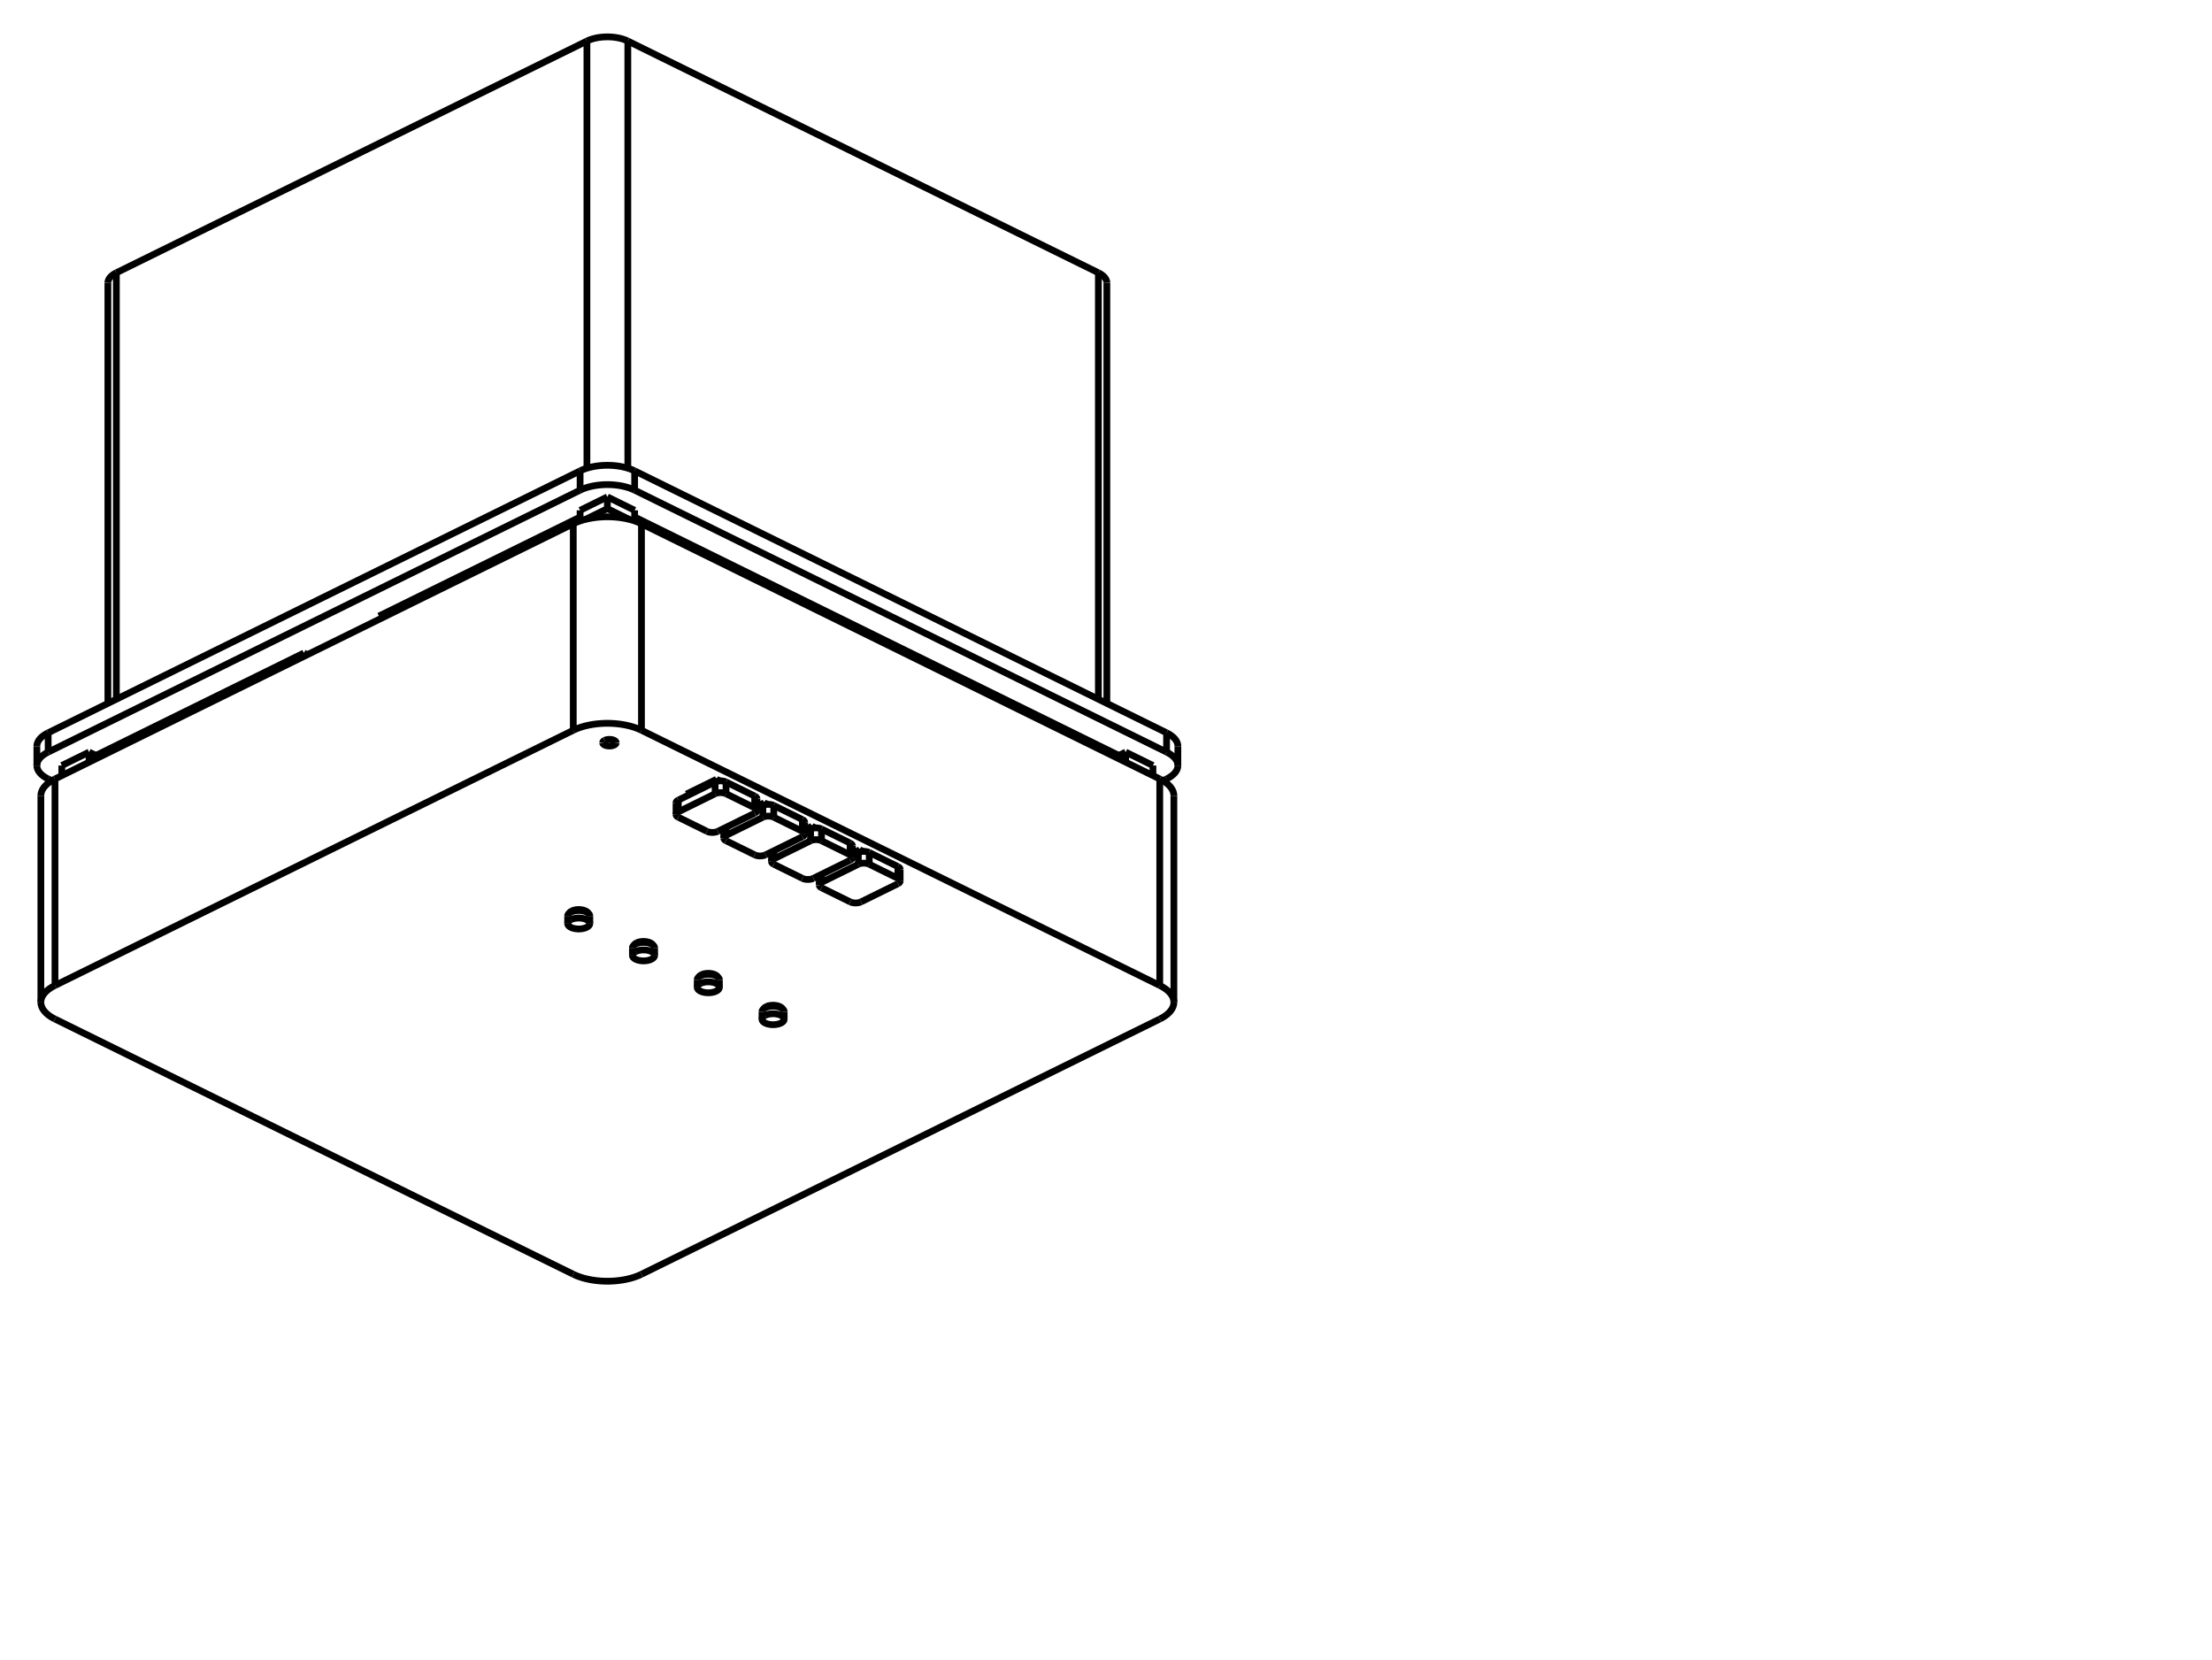
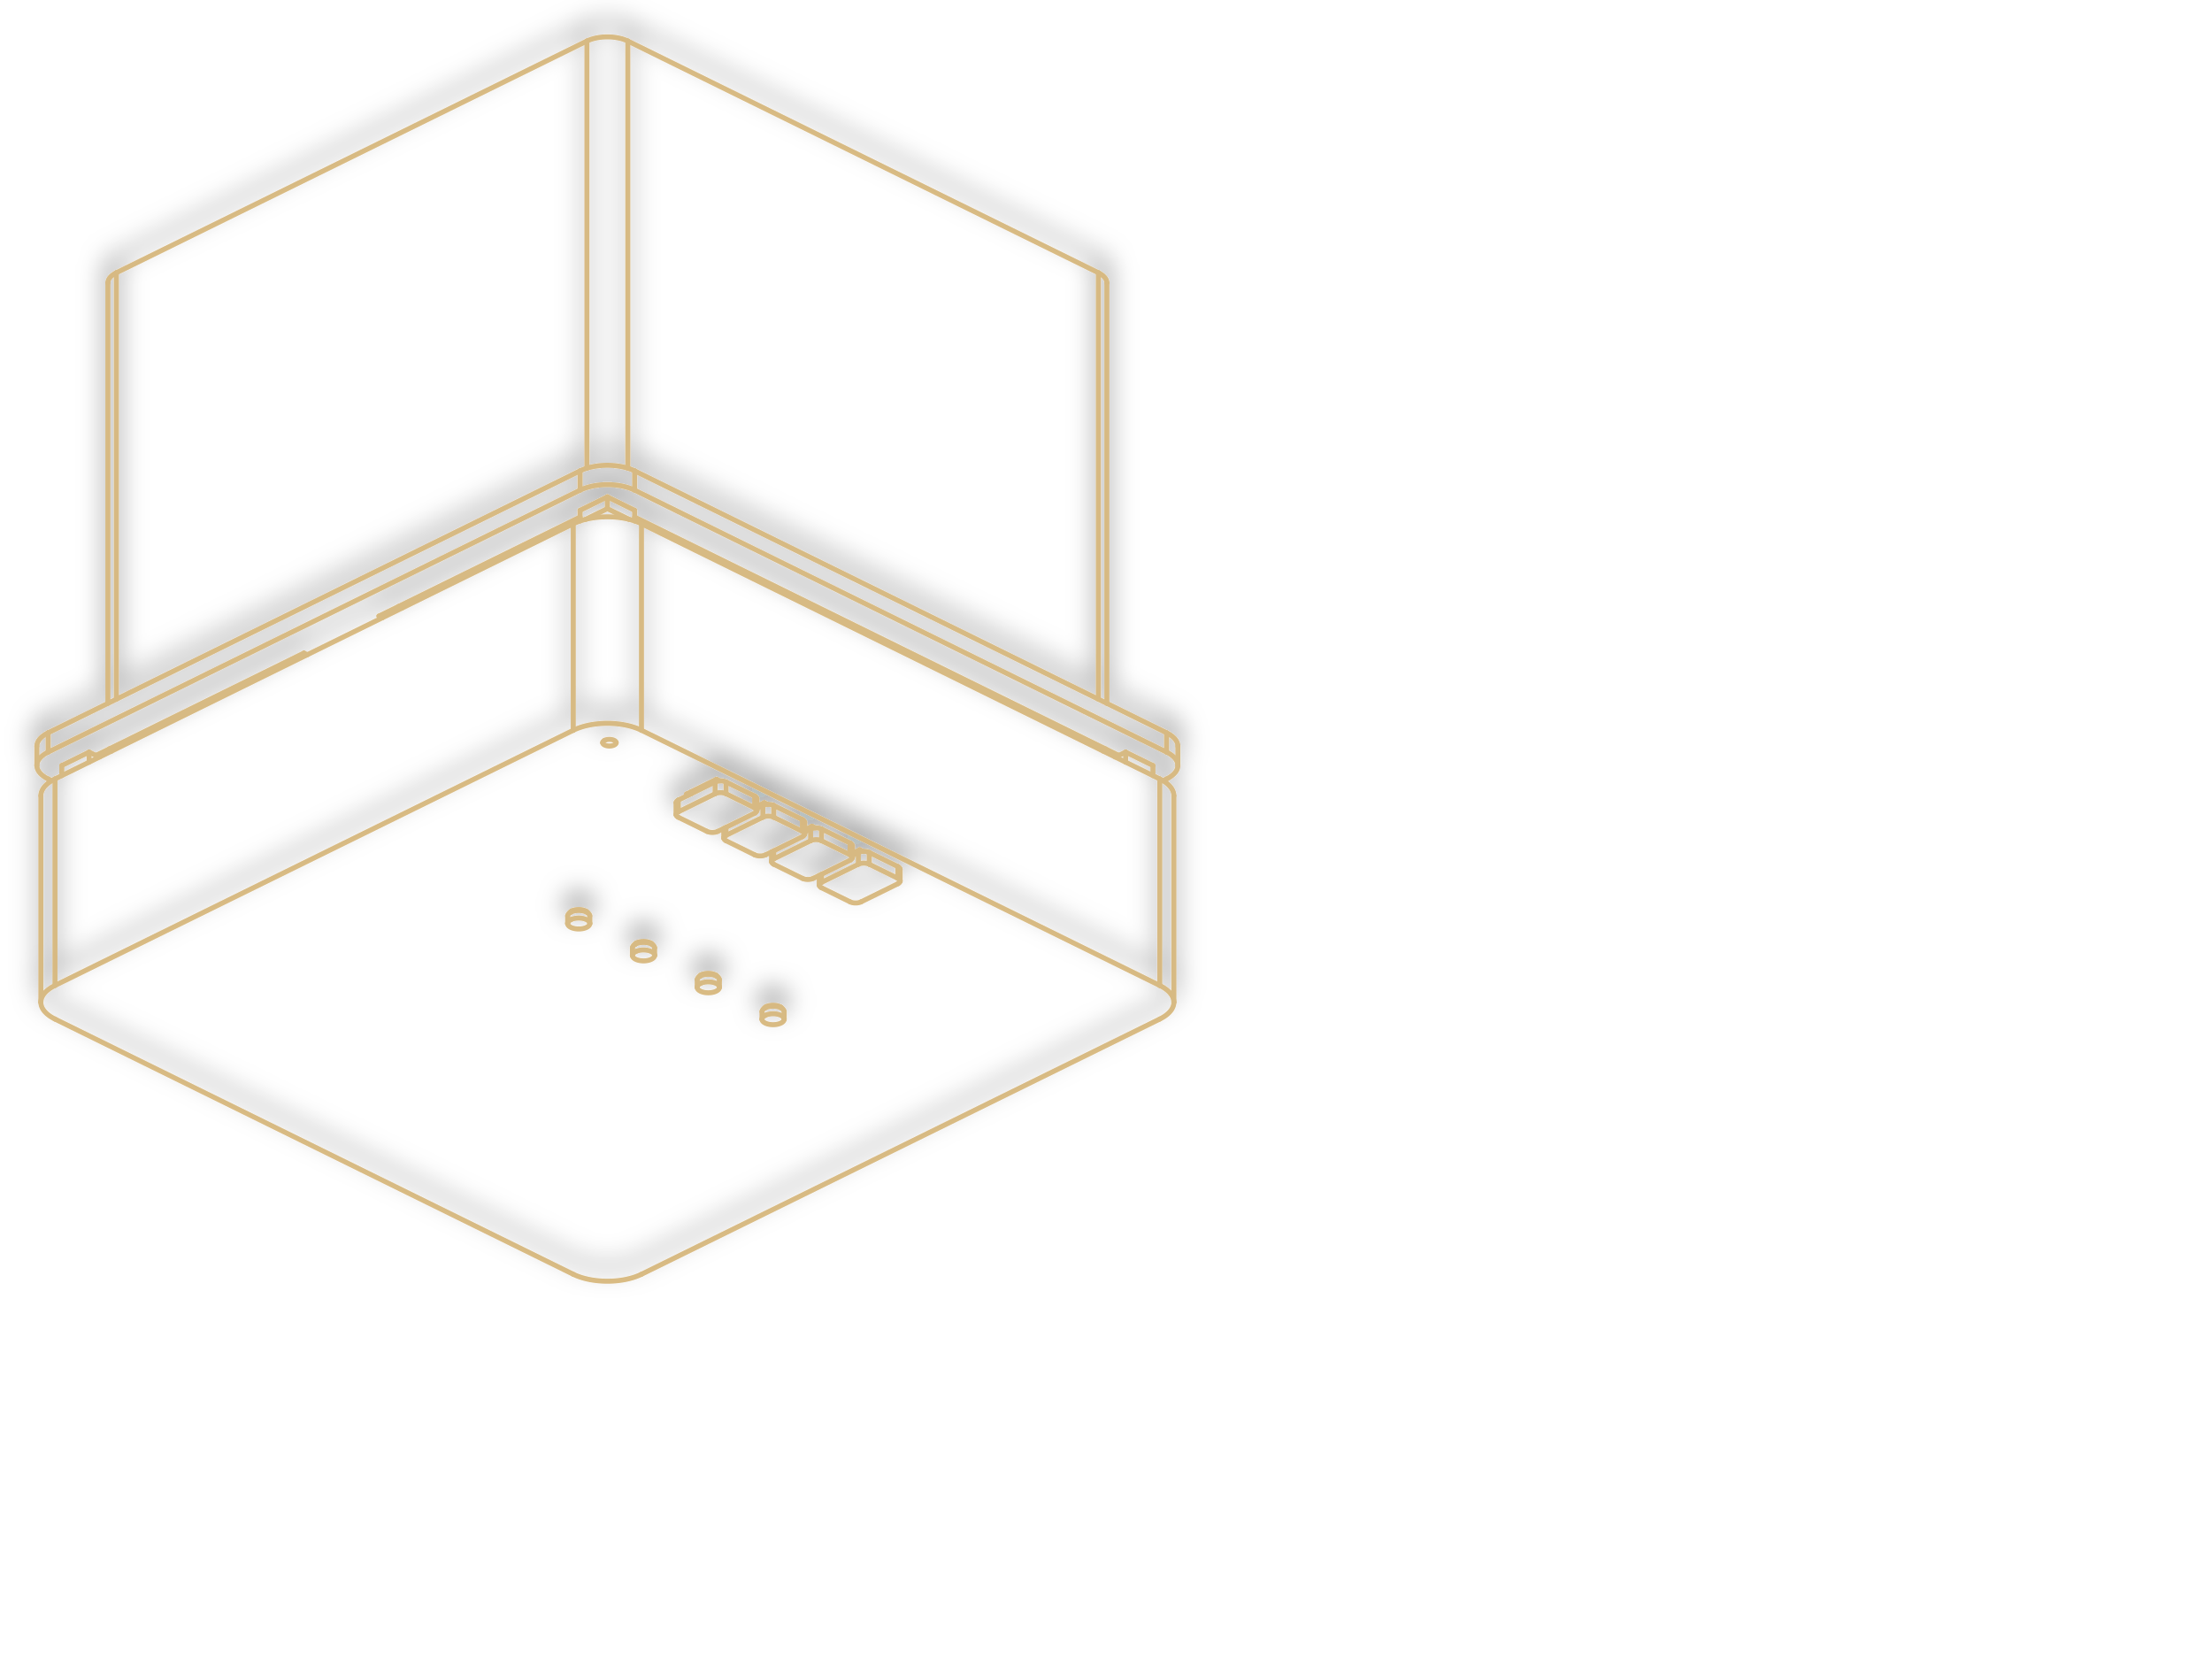
- <svg xmlns="http://www.w3.org/2000/svg" width="1200.0" height="900.0">
-   <g transform="scale(5.232002, -5.232002)   translate(62.97696,-81.28462)" stroke-width="0.7" fill="none">
-     <g stroke="rgb(160,160,160)" fill="none" stroke-dasharray="0.7,0.7">
+ <svg xmlns="http://www.w3.org/2000/svg" width="1200.0" height="900.0" viewBox="0 0 1200 900" role="img" aria-labelledby="cad-title cad-description">
+   <g transform="scale(5.232002, -5.232002)   translate(62.97696,-81.28462)" stroke-width="0.52" fill="none" stroke-linecap="round" stroke-linejoin="round" style="filter:drop-shadow(0 1.5px 1.3px rgba(3,9,8,.55))">
+     <g stroke="#6d7e75" fill="none" stroke-dasharray="0.7,0.7" opacity="0.62">

       </g>
-     <g stroke="rgb(0,0,0)" fill="none">
+     <g stroke="#d7b87e" fill="none" opacity="0.96">
      <path d="M57.276,-24.371 L3.536,-50.831 " />
      <path d="M57.276,-24.371 L57.445,-24.283 L57.605,-24.192 L57.682,-24.145 L57.756,-24.097 L57.828,-24.048 L57.897,-23.998 L57.964,-23.947 L58.029,-23.896 L58.091,-23.844 L58.15,-23.791 L58.206,-23.737 L58.26,-23.683 L58.311,-23.628 L58.36,-23.572 L58.405,-23.516 L58.448,-23.459 L58.488,-23.402 L58.525,-23.345 L58.559,-23.287 L58.59,-23.228 L58.619,-23.169 L58.644,-23.11 L58.667,-23.051 L58.686,-22.991 L58.703,-22.931 L58.716,-22.871 L58.727,-22.811 L58.734,-22.751 L58.739,-22.691 L58.74,-22.63 " />
      <path d="M58.74,-22.63 L58.739,-22.57 L58.734,-22.509 L58.727,-22.449 L58.716,-22.389 L58.703,-22.329 L58.686,-22.269 L58.667,-22.209 L58.644,-22.15 L58.619,-22.091 L58.59,-22.032 L58.559,-21.973 L58.525,-21.915 L58.488,-21.858 L58.448,-21.801 L58.405,-21.744 L58.36,-21.688 L58.311,-21.632 L58.26,-21.578 L58.206,-21.523 L58.15,-21.47 L58.091,-21.417 L58.029,-21.364 L57.964,-21.313 L57.897,-21.262 L57.828,-21.213 L57.756,-21.164 L57.682,-21.115 L57.605,-21.068 L57.445,-20.977 L57.276,-20.889 " />
      <path d="M3.536,-50.831 L3.358,-50.914 L3.172,-50.993 L2.978,-51.067 L2.778,-51.137 L2.571,-51.201 L2.357,-51.261 L2.138,-51.315 L1.913,-51.364 L1.684,-51.408 L1.451,-51.446 L1.215,-51.478 L0.975,-51.504 L0.734,-51.525 L0.49,-51.54 L0.245,-51.549 L1.7863836977867807e-15,-51.552 L-0.245,-51.549 L-0.49,-51.54 L-0.734,-51.525 L-0.975,-51.504 L-1.215,-51.478 L-1.451,-51.446 L-1.684,-51.408 L-1.913,-51.364 L-2.138,-51.315 L-2.357,-51.261 L-2.571,-51.201 L-2.778,-51.137 L-2.978,-51.067 L-3.172,-50.993 L-3.358,-50.914 L-3.536,-50.831 " />
      <path d="M57.276,-20.889 L3.536,5.57 " />
      <path d="M-3.536,-50.831 L-57.276,-24.371 " />
      <path d="M-3.536,5.57 L-3.358,5.654 L-3.172,5.733 L-2.978,5.807 L-2.778,5.877 L-2.571,5.941 L-2.357,6.001 L-2.138,6.055 L-1.913,6.104 L-1.684,6.148 L-1.451,6.186 L-1.215,6.218 L-0.975,6.244 L-0.734,6.265 L-0.49,6.28 L-0.245,6.289 L-2.5323492235868744e-15,6.292 L0.245,6.289 L0.49,6.28 L0.734,6.265 L0.975,6.244 L1.215,6.218 L1.451,6.186 L1.684,6.148 L1.913,6.104 L2.138,6.055 L2.357,6.001 L2.571,5.941 L2.778,5.877 L2.978,5.807 L3.172,5.733 L3.358,5.654 L3.536,5.57 " />
      <path d="M-57.276,-20.889 L-57.445,-20.977 L-57.605,-21.068 L-57.682,-21.115 L-57.756,-21.164 L-57.828,-21.213 L-57.897,-21.262 L-57.964,-21.313 L-58.029,-21.364 L-58.091,-21.417 L-58.15,-21.47 L-58.206,-21.523 L-58.26,-21.578 L-58.311,-21.632 L-58.36,-21.688 L-58.405,-21.744 L-58.448,-21.801 L-58.488,-21.858 L-58.525,-21.915 L-58.559,-21.973 L-58.59,-22.032 L-58.619,-22.091 L-58.644,-22.15 L-58.667,-22.209 L-58.686,-22.269 L-58.703,-22.329 L-58.716,-22.389 L-58.727,-22.449 L-58.734,-22.509 L-58.739,-22.57 L-58.74,-22.63 " />
      <path d="M-58.74,-22.63 L-58.739,-22.691 L-58.734,-22.751 L-58.727,-22.811 L-58.716,-22.871 L-58.703,-22.931 L-58.686,-22.991 L-58.667,-23.051 L-58.644,-23.11 L-58.619,-23.169 L-58.59,-23.228 L-58.559,-23.287 L-58.525,-23.345 L-58.488,-23.402 L-58.448,-23.459 L-58.405,-23.516 L-58.36,-23.572 L-58.311,-23.628 L-58.26,-23.683 L-58.206,-23.737 L-58.15,-23.791 L-58.091,-23.844 L-58.029,-23.896 L-57.964,-23.947 L-57.897,-23.998 L-57.828,-24.048 L-57.756,-24.097 L-57.682,-24.145 L-57.605,-24.192 L-57.445,-24.283 L-57.276,-24.371 " />
      <path d="M-3.536,5.57 L-57.276,-20.889 " />
      <path d="M26.163,-6.824 L26.499,-6.989 " />
      <path d="M26.163,-6.824 L25.407,-7.196 " />
      <path d="M21.213,-4.387 L21.549,-4.552 " />
      <path d="M21.213,-4.387 L20.458,-4.759 " />
      <path d="M16.263,-1.95 L16.6,-2.115 " />
      <path d="M16.263,-1.95 L15.508,-2.322 " />
      <path d="M11.314,0.487 L11.65,0.322 " />
      <path d="M11.314,0.487 L8.202,-1.044 " />
      <path d="M8.202,-1.044 L8.415,-1.149 " />
      <path d="M-0.283,4.526 L-0.245,4.543 L-0.205,4.559 L-0.162,4.573 L-0.118,4.586 L-0.024,4.607 L0.076,4.62 L0.178,4.627 L0.281,4.625 L0.382,4.617 L0.48,4.601 L0.527,4.59 L0.572,4.578 L0.615,4.564 L0.656,4.549 L0.695,4.532 L0.731,4.514 L0.764,4.494 L0.794,4.474 L0.821,4.452 L0.845,4.43 L0.865,4.406 L0.882,4.382 L0.895,4.358 L0.905,4.333 L0.91,4.308 L0.912,4.282 " />
      <path d="M0.912,4.282 L0.909,4.249 L0.899,4.215 L0.882,4.182 L0.859,4.15 L0.829,4.12 L0.794,4.091 L0.753,4.064 L0.707,4.039 L0.656,4.016 L0.601,3.996 L0.542,3.978 L0.48,3.964 L0.415,3.952 L0.349,3.944 L0.281,3.939 L0.212,3.938 L0.144,3.939 L0.076,3.944 L0.009,3.952 L-0.056,3.964 L-0.118,3.978 L-0.177,3.996 L-0.232,4.016 L-0.283,4.039 L-0.329,4.064 L-0.37,4.091 L-0.405,4.12 L-0.435,4.15 L-0.458,4.182 L-0.474,4.215 L-0.484,4.249 L-0.488,4.282 " />
      <path d="M-0.488,4.282 L-0.484,4.316 L-0.474,4.35 L-0.458,4.382 L-0.435,4.414 L-0.405,4.445 L-0.37,4.474 L-0.329,4.501 L-0.283,4.526 " />
      <path d="M16.476,-23.083 L16.523,-23.061 L16.573,-23.041 L16.625,-23.022 L16.68,-23.005 L16.737,-22.99 L16.796,-22.977 L16.857,-22.965 L16.919,-22.956 L16.982,-22.949 L17.046,-22.943 L17.11,-22.94 L17.175,-22.939 L17.239,-22.939 L17.304,-22.942 L17.368,-22.947 L17.431,-22.954 L17.493,-22.963 L17.554,-22.974 L17.614,-22.987 L17.671,-23.001 L17.727,-23.018 L17.78,-23.036 L17.83,-23.056 L17.878,-23.077 L17.923,-23.1 L17.965,-23.124 L18.004,-23.15 L18.039,-23.177 L18.071,-23.205 L18.099,-23.233 L18.123,-23.263 L18.143,-23.293 " />
      <path d="M16.222,-23.293 L16.242,-23.264 L16.265,-23.235 L16.292,-23.207 L16.322,-23.18 L16.356,-23.154 L16.393,-23.129 L16.433,-23.105 L16.476,-23.083 " />
      <path d="M9.758,-19.775 L9.805,-19.753 L9.855,-19.733 L9.908,-19.715 L9.963,-19.698 L10.02,-19.683 L10.079,-19.669 L10.139,-19.658 L10.201,-19.648 L10.264,-19.641 L10.328,-19.636 L10.392,-19.632 L10.457,-19.631 L10.522,-19.632 L10.586,-19.635 L10.65,-19.64 L10.714,-19.646 L10.776,-19.655 L10.837,-19.666 L10.896,-19.679 L10.954,-19.694 L11.009,-19.71 L11.062,-19.728 L11.113,-19.748 L11.161,-19.77 L11.206,-19.793 L11.248,-19.817 L11.287,-19.843 L11.322,-19.869 L11.353,-19.897 L11.381,-19.926 L11.405,-19.956 L11.425,-19.986 " />
      <path d="M9.505,-19.986 L9.524,-19.956 L9.548,-19.928 L9.574,-19.9 L9.605,-19.873 L9.638,-19.847 L9.675,-19.822 L9.715,-19.798 L9.758,-19.775 " />
      <path d="M3.041,-16.468 L3.088,-16.446 L3.138,-16.426 L3.19,-16.407 L3.245,-16.39 L3.302,-16.375 L3.361,-16.362 L3.422,-16.35 L3.484,-16.341 L3.547,-16.334 L3.611,-16.328 L3.675,-16.325 L3.74,-16.324 L3.804,-16.324 L3.869,-16.327 L3.933,-16.332 L3.996,-16.339 L4.058,-16.348 L4.119,-16.359 L4.179,-16.372 L4.236,-16.386 L4.292,-16.403 L4.345,-16.421 L4.395,-16.441 L4.443,-16.462 L4.488,-16.485 L4.53,-16.509 L4.569,-16.535 L4.604,-16.562 L4.636,-16.59 L4.664,-16.618 L4.688,-16.648 L4.708,-16.678 " />
      <path d="M2.787,-16.678 L2.807,-16.649 L2.83,-16.62 L2.857,-16.592 L2.887,-16.565 L2.921,-16.539 L2.958,-16.514 L2.998,-16.49 L3.041,-16.468 " />
      <path d="M-3.677,-13.16 L-3.63,-13.138 L-3.58,-13.118 L-3.527,-13.1 L-3.472,-13.083 L-3.415,-13.068 L-3.356,-13.054 L-3.296,-13.043 L-3.234,-13.034 L-3.171,-13.026 L-3.107,-13.021 L-3.043,-13.017 L-2.978,-13.016 L-2.913,-13.017 L-2.849,-13.02 L-2.785,-13.025 L-2.721,-13.032 L-2.659,-13.04 L-2.598,-13.051 L-2.539,-13.064 L-2.481,-13.079 L-2.426,-13.095 L-2.373,-13.113 L-2.322,-13.133 L-2.274,-13.155 L-2.229,-13.178 L-2.187,-13.202 L-2.148,-13.228 L-2.113,-13.254 L-2.082,-13.282 L-2.054,-13.311 L-2.03,-13.341 L-2.01,-13.371 " />
      <path d="M-3.93,-13.371 L-3.911,-13.342 L-3.888,-13.313 L-3.861,-13.285 L-3.831,-13.258 L-3.797,-13.232 L-3.76,-13.207 L-3.72,-13.183 L-3.677,-13.16 " />
      <path d="M58.74,-1.219 L58.739,-1.158 L58.734,-1.098 L58.727,-1.037 L58.716,-0.977 L58.703,-0.917 L58.686,-0.857 L58.667,-0.798 L58.644,-0.738 L58.619,-0.679 L58.59,-0.62 L58.559,-0.562 L58.525,-0.504 L58.488,-0.446 L58.448,-0.389 L58.405,-0.333 L58.36,-0.276 L58.311,-0.221 L58.26,-0.166 L58.206,-0.112 L58.15,-0.058 L58.091,-0.005 L58.029,0.047 L57.964,0.099 L57.897,0.149 L57.828,0.199 L57.756,0.248 L57.682,0.296 L57.605,0.343 L57.445,0.435 L57.276,0.522 " />
      <path d="M57.276,0.522 L57.276,-20.889 " />
      <path d="M57.276,0.522 L3.536,26.982 " />
      <path d="M-3.536,26.982 L-3.358,27.065 L-3.172,27.144 L-2.978,27.219 L-2.778,27.288 L-2.571,27.353 L-2.357,27.412 L-2.138,27.467 L-1.913,27.516 L-1.684,27.559 L-1.451,27.597 L-1.215,27.629 L-0.975,27.656 L-0.734,27.676 L-0.49,27.691 L-0.245,27.7 L-2.469126217718223e-15,27.703 L0.245,27.7 L0.49,27.691 L0.734,27.676 L0.975,27.656 L1.215,27.629 L1.451,27.597 L1.684,27.559 L1.913,27.516 L2.138,27.467 L2.357,27.412 L2.571,27.353 L2.778,27.288 L2.978,27.219 L3.172,27.144 L3.358,27.065 L3.536,26.982 " />
      <path d="M-57.276,0.522 L-57.445,0.435 L-57.605,0.343 L-57.682,0.296 L-57.756,0.248 L-57.828,0.199 L-57.897,0.149 L-57.964,0.099 L-58.029,0.047 L-58.091,-0.005 L-58.15,-0.058 L-58.206,-0.112 L-58.26,-0.166 L-58.311,-0.221 L-58.36,-0.276 L-58.405,-0.333 L-58.448,-0.389 L-58.488,-0.446 L-58.525,-0.504 L-58.559,-0.562 L-58.59,-0.62 L-58.619,-0.679 L-58.644,-0.738 L-58.667,-0.798 L-58.686,-0.857 L-58.703,-0.917 L-58.716,-0.977 L-58.727,-1.037 L-58.734,-1.098 L-58.739,-1.158 L-58.74,-1.219 " />
      <path d="M-3.536,26.982 L-57.276,0.522 " />
      <path d="M3.536,26.982 L3.536,5.57 " />
      <path d="M-3.536,26.982 L-3.536,5.57 " />
      <path d="M-57.276,-20.889 L-57.276,0.522 " />
      <path d="M57.983,0.522 L57.611,0.339 " />
      <path d="M57.983,0.522 L58.118,0.592 L58.246,0.665 L58.367,0.742 L58.48,0.821 L58.585,0.902 L58.682,0.986 L58.77,1.073 L58.85,1.161 L58.886,1.206 L58.921,1.251 L58.952,1.297 L58.982,1.343 L59.009,1.39 L59.034,1.436 L59.057,1.483 L59.077,1.531 L59.095,1.578 L59.111,1.626 L59.124,1.674 L59.135,1.722 L59.143,1.77 L59.15,1.818 L59.153,1.867 L59.154,1.915 " />
      <path d="M59.154,1.915 L59.153,1.963 L59.15,2.011 L59.143,2.06 L59.135,2.108 L59.124,2.156 L59.111,2.204 L59.095,2.252 L59.077,2.299 L59.057,2.346 L59.034,2.393 L59.009,2.44 L58.982,2.487 L58.952,2.533 L58.921,2.578 L58.886,2.624 L58.85,2.669 L58.77,2.757 L58.682,2.843 L58.585,2.927 L58.48,3.009 L58.367,3.088 L58.246,3.164 L58.118,3.237 L57.983,3.307 " />
      <path d="M57.983,3.307 L2.828,30.464 " />
      <path d="M-57.611,0.339 L-57.983,0.522 " />
      <path d="M-2.828,30.464 L-2.686,30.53 L-2.538,30.593 L-2.383,30.653 L-2.222,30.709 L-2.056,30.76 L-1.886,30.808 L-1.71,30.851 L-1.531,30.891 L-1.348,30.925 L-1.161,30.956 L-0.972,30.981 L-0.78,31.003 L-0.587,31.019 L-0.392,31.031 L-0.196,31.038 L-1.6820713853044596e-16,31.04 L0.196,31.038 L0.392,31.031 L0.587,31.019 L0.78,31.003 L0.972,30.981 L1.161,30.956 L1.348,30.925 L1.531,30.891 L1.71,30.851 L1.886,30.808 L2.056,30.76 L2.222,30.709 L2.383,30.653 L2.538,30.593 L2.686,30.53 L2.828,30.464 " />
      <path d="M-57.983,3.307 L-58.118,3.237 L-58.246,3.164 L-58.367,3.088 L-58.48,3.009 L-58.585,2.927 L-58.682,2.843 L-58.77,2.757 L-58.85,2.669 L-58.886,2.624 L-58.921,2.578 L-58.952,2.533 L-58.982,2.487 L-59.009,2.44 L-59.034,2.393 L-59.057,2.346 L-59.077,2.299 L-59.095,2.252 L-59.111,2.204 L-59.124,2.156 L-59.135,2.108 L-59.143,2.06 L-59.15,2.011 L-59.153,1.963 L-59.154,1.915 " />
      <path d="M-59.154,1.915 L-59.153,1.867 L-59.15,1.818 L-59.143,1.77 L-59.135,1.722 L-59.124,1.674 L-59.111,1.626 L-59.095,1.578 L-59.077,1.531 L-59.057,1.483 L-59.034,1.436 L-59.009,1.39 L-58.982,1.343 L-58.952,1.297 L-58.921,1.251 L-58.886,1.206 L-58.85,1.161 L-58.77,1.073 L-58.682,0.986 L-58.585,0.902 L-58.48,0.821 L-58.367,0.742 L-58.246,0.665 L-58.118,0.592 L-57.983,0.522 " />
      <path d="M-2.828,30.464 L-57.983,3.307 " />
      <path d="M-31.466,13.578 L-53.033,2.959 " />
      <path d="M-53.74,3.307 L-53.033,2.959 " />
      <path d="M-53.74,3.307 L-56.569,1.915 " />
      <path d="M53.74,3.307 L56.569,1.915 " />
      <path d="M53.74,3.307 L53.033,2.959 " />
      <path d="M2.828,27.678 L53.033,2.959 " />
      <path d="M6.33137644142731e-17,29.767 L2.828,28.375 " />
      <path d="M4.810549695148658e-16,29.767 L-2.828,28.375 " />
      <path d="M-2.828,27.678 L-23.688,17.408 " />
      <path d="M-23.335,17.234 L-23.688,17.408 " />
      <path d="M-31.113,13.404 L-31.466,13.578 " />
      <path d="M59.154,3.917 L59.153,3.965 L59.15,4.013 L59.143,4.062 L59.135,4.11 L59.124,4.158 L59.111,4.206 L59.095,4.253 L59.077,4.301 L59.057,4.348 L59.034,4.395 L59.009,4.442 L58.982,4.488 L58.952,4.535 L58.921,4.58 L58.886,4.626 L58.85,4.67 L58.77,4.759 L58.682,4.845 L58.585,4.929 L58.48,5.011 L58.367,5.09 L58.246,5.166 L58.118,5.239 L57.983,5.309 " />
      <path d="M57.983,5.309 L2.828,32.465 " />
      <path d="M-57.983,5.309 L-58.118,5.239 L-58.246,5.166 L-58.367,5.09 L-58.48,5.011 L-58.585,4.929 L-58.682,4.845 L-58.77,4.759 L-58.85,4.67 L-58.886,4.626 L-58.921,4.58 L-58.952,4.535 L-58.982,4.488 L-59.009,4.442 L-59.034,4.395 L-59.057,4.348 L-59.077,4.301 L-59.095,4.253 L-59.111,4.206 L-59.124,4.158 L-59.135,4.11 L-59.143,4.062 L-59.15,4.013 L-59.153,3.965 L-59.154,3.917 " />
      <path d="M-2.828,32.465 L-2.686,32.532 L-2.538,32.595 L-2.383,32.655 L-2.222,32.71 L-2.056,32.762 L-1.886,32.81 L-1.71,32.853 L-1.531,32.892 L-1.348,32.927 L-1.161,32.958 L-0.972,32.983 L-0.78,33.004 L-0.587,33.021 L-0.392,33.033 L-0.196,33.04 L-1.6229604448581594e-16,33.042 L0.196,33.04 L0.392,33.033 L0.587,33.021 L0.78,33.004 L0.972,32.983 L1.161,32.958 L1.348,32.927 L1.531,32.892 L1.71,32.853 L1.886,32.81 L2.056,32.762 L2.222,32.71 L2.383,32.655 L2.538,32.595 L2.686,32.532 L2.828,32.465 " />
      <path d="M-57.983,5.309 L-2.828,32.465 " />
      <path d="M-21.302,18.235 L-21.655,18.409 " />
      <path d="M-2.828,32.465 L-2.828,30.464 " />
      <path d="M-57.983,5.309 L-57.983,3.307 " />
      <path d="M-52.635,2.807 L-52.989,2.981 " />
      <path d="M-53.74,3.307 L-53.74,2.263 " />
      <path d="M-56.569,1.915 L-56.569,0.87 " />
      <path d="M56.569,1.915 L56.569,0.87 " />
      <path d="M53.74,3.307 L53.74,2.263 " />
      <path d="M52.989,2.981 L52.635,2.807 " />
      <path d="M2.828,28.375 L2.828,27.271 " />
      <path d="M-8.825243297443922e-16,29.767 L-8.861223869889496e-16,28.549 " />
      <path d="M2.255,27.439 L-9.376327972106708e-16,28.549 " />
      <path d="M-8.861223869889496e-16,28.549 L-2.255,27.439 " />
      <path d="M-2.828,28.375 L-2.828,27.271 " />
      <path d="M51.438,3.396 L51.499,3.456 L51.554,3.516 L51.604,3.578 L51.648,3.641 " />
      <path d="M-51.648,3.641 L-51.604,3.578 L-51.554,3.516 L-51.499,3.456 L-51.438,3.396 " />
      <path d="M51.79,51.962 L51.787,52.035 L51.776,52.107 L51.758,52.179 L51.733,52.25 L51.7,52.321 L51.661,52.391 L51.615,52.46 L51.562,52.527 L51.502,52.594 L51.436,52.658 L51.364,52.722 L51.285,52.783 L51.2,52.842 L51.109,52.899 L51.013,52.954 L50.912,53.007 " />
      <path d="M50.912,53.007 L2.121,77.029 " />
      <path d="M-2.121,77.029 L-2.015,77.079 L-1.903,77.127 L-1.787,77.171 L-1.667,77.213 L-1.542,77.252 L-1.414,77.288 L-1.283,77.32 L-1.148,77.35 L-1.011,77.376 L-0.871,77.398 L-0.729,77.418 L-0.585,77.434 L-0.44,77.446 L-0.294,77.455 L-0.147,77.46 L-4.488092657588429e-16,77.462 L0.147,77.46 L0.294,77.455 L0.44,77.446 L0.585,77.434 L0.729,77.418 L0.871,77.398 L1.011,77.376 L1.148,77.35 L1.283,77.32 L1.414,77.288 L1.542,77.252 L1.667,77.213 L1.787,77.171 L1.903,77.127 L2.015,77.079 L2.121,77.029 " />
      <path d="M-50.912,53.007 L-51.013,52.954 L-51.109,52.899 L-51.2,52.842 L-51.285,52.783 L-51.364,52.722 L-51.436,52.658 L-51.502,52.594 L-51.562,52.527 L-51.615,52.46 L-51.661,52.391 L-51.7,52.321 L-51.733,52.25 L-51.758,52.179 L-51.776,52.107 L-51.787,52.035 L-51.79,51.962 " />
      <path d="M-2.121,77.029 L-50.912,53.007 " />
      <path d="M26.163,-6.824 L26.163,-7.047 " />
      <path d="M30.357,-8.843 L30.353,-8.805 L30.342,-8.766 L30.323,-8.729 L30.296,-8.692 L30.263,-8.657 L30.222,-8.624 L30.175,-8.593 L30.123,-8.565 " />
      <path d="M30.123,-8.565 L27.153,-7.102 " />
      <path d="M26.022,-7.102 L26.08,-7.076 L26.143,-7.053 L26.21,-7.034 L26.281,-7.017 L26.355,-7.004 L26.431,-6.995 L26.509,-6.989 L26.587,-6.987 L26.666,-6.989 L26.743,-6.995 L26.819,-7.004 L26.893,-7.017 L26.964,-7.034 L27.032,-7.053 L27.095,-7.076 L27.153,-7.102 " />
      <path d="M26.022,-7.102 L25.407,-7.405 " />
      <path d="M30.123,-10.34 L26.304,-12.22 " />
      <path d="M30.123,-10.34 L30.175,-10.312 L30.222,-10.281 L30.263,-10.247 L30.296,-10.212 L30.323,-10.176 L30.342,-10.139 L30.353,-10.1 L30.357,-10.062 " />
      <path d="M30.357,-10.062 L30.353,-10.023 L30.342,-9.985 L30.323,-9.947 L30.296,-9.911 L30.263,-9.876 L30.222,-9.843 L30.175,-9.812 L30.123,-9.783 " />
      <path d="M26.304,-12.22 L26.246,-12.246 L26.183,-12.269 L26.116,-12.289 L26.045,-12.306 L25.971,-12.319 L25.895,-12.328 L25.817,-12.334 L25.739,-12.336 L25.66,-12.334 L25.583,-12.328 L25.506,-12.319 L25.433,-12.306 L25.362,-12.289 L25.294,-12.269 L25.231,-12.246 L25.173,-12.22 " />
      <path d="M30.123,-9.783 L27.153,-8.321 " />
      <path d="M25.173,-12.22 L22.203,-10.758 " />
      <path d="M26.022,-8.321 L26.08,-8.295 L26.143,-8.272 L26.21,-8.252 L26.281,-8.236 L26.355,-8.223 L26.431,-8.213 L26.509,-8.207 L26.587,-8.206 L26.666,-8.207 L26.743,-8.213 L26.819,-8.223 L26.893,-8.236 L26.964,-8.252 L27.032,-8.272 L27.095,-8.295 L27.153,-8.321 " />
      <path d="M22.203,-10.201 L22.15,-10.23 L22.104,-10.261 L22.063,-10.294 L22.03,-10.329 L22.003,-10.365 L21.984,-10.403 L21.973,-10.441 L21.969,-10.479 " />
      <path d="M21.969,-10.479 L21.973,-10.518 L21.984,-10.556 L22.003,-10.594 L22.03,-10.63 L22.063,-10.665 L22.104,-10.698 L22.15,-10.729 L22.203,-10.758 " />
      <path d="M26.022,-8.321 L22.203,-10.201 " />
      <path d="M21.213,-4.387 L21.213,-4.61 " />
      <path d="M25.407,-6.406 L25.403,-6.367 L25.392,-6.329 L25.373,-6.292 L25.346,-6.255 L25.313,-6.22 L25.272,-6.187 L25.226,-6.156 L25.173,-6.128 " />
      <path d="M25.173,-6.128 L22.203,-4.665 " />
      <path d="M21.072,-4.665 L21.13,-4.639 L21.193,-4.616 L21.26,-4.596 L21.331,-4.58 L21.405,-4.567 L21.481,-4.557 L21.559,-4.552 L21.637,-4.55 L21.716,-4.552 L21.794,-4.557 L21.87,-4.567 L21.944,-4.58 L22.015,-4.596 L22.082,-4.616 L22.145,-4.639 L22.203,-4.665 " />
      <path d="M21.072,-4.665 L20.458,-4.968 " />
      <path d="M25.173,-7.903 L21.355,-9.783 " />
      <path d="M25.173,-7.903 L25.226,-7.874 L25.272,-7.843 L25.313,-7.81 L25.346,-7.775 L25.373,-7.739 L25.392,-7.701 L25.403,-7.663 L25.407,-7.625 " />
      <path d="M25.407,-7.625 L25.403,-7.586 L25.392,-7.548 L25.373,-7.51 L25.346,-7.474 L25.313,-7.439 L25.272,-7.406 L25.226,-7.375 L25.173,-7.346 " />
      <path d="M21.355,-9.783 L21.296,-9.809 L21.233,-9.832 L21.166,-9.852 L21.095,-9.869 L21.021,-9.882 L20.945,-9.891 L20.867,-9.897 L20.789,-9.899 L20.711,-9.897 L20.633,-9.891 L20.557,-9.882 L20.483,-9.869 L20.412,-9.852 L20.344,-9.832 L20.281,-9.809 L20.223,-9.783 " />
      <path d="M25.173,-7.346 L22.203,-5.884 " />
      <path d="M20.223,-9.783 L17.253,-8.321 " />
      <path d="M21.072,-5.884 L21.13,-5.858 L21.193,-5.835 L21.26,-5.815 L21.331,-5.798 L21.405,-5.785 L21.481,-5.776 L21.559,-5.77 L21.637,-5.768 L21.716,-5.77 L21.794,-5.776 L21.87,-5.785 L21.944,-5.798 L22.015,-5.815 L22.082,-5.835 L22.145,-5.858 L22.203,-5.884 " />
      <path d="M17.253,-7.764 L17.201,-7.793 L17.154,-7.824 L17.114,-7.857 L17.08,-7.892 L17.054,-7.928 L17.034,-7.966 L17.023,-8.004 L17.019,-8.042 " />
      <path d="M17.019,-8.042 L17.023,-8.081 L17.034,-8.119 L17.054,-8.157 L17.08,-8.193 L17.114,-8.228 L17.154,-8.261 L17.201,-8.292 L17.253,-8.321 " />
      <path d="M21.072,-5.884 L17.253,-7.764 " />
      <path d="M16.263,-1.95 L16.263,-2.173 " />
      <path d="M20.458,-3.969 L20.454,-3.93 L20.442,-3.892 L20.423,-3.855 L20.397,-3.818 L20.363,-3.783 L20.323,-3.75 L20.276,-3.719 L20.223,-3.69 " />
      <path d="M20.223,-3.69 L17.253,-2.228 " />
      <path d="M16.122,-2.228 L16.18,-2.202 L16.243,-2.179 L16.311,-2.159 L16.382,-2.143 L16.455,-2.13 L16.532,-2.12 L16.609,-2.115 L16.688,-2.113 L16.766,-2.115 L16.844,-2.12 L16.92,-2.13 L16.994,-2.143 L17.065,-2.159 L17.132,-2.179 L17.195,-2.202 L17.253,-2.228 " />
      <path d="M16.122,-2.228 L15.508,-2.531 " />
      <path d="M20.223,-5.466 L16.405,-7.346 " />
      <path d="M20.223,-5.466 L20.276,-5.437 L20.323,-5.406 L20.363,-5.373 L20.397,-5.338 L20.423,-5.302 L20.442,-5.264 L20.454,-5.226 L20.458,-5.188 " />
      <path d="M20.458,-5.188 L20.454,-5.149 L20.442,-5.111 L20.423,-5.073 L20.397,-5.037 L20.363,-5.002 L20.323,-4.969 L20.276,-4.938 L20.223,-4.909 " />
      <path d="M16.405,-7.346 L16.347,-7.372 L16.284,-7.395 L16.216,-7.415 L16.145,-7.431 L16.071,-7.444 L15.995,-7.454 L15.918,-7.46 L15.839,-7.461 L15.761,-7.46 L15.683,-7.454 L15.607,-7.444 L15.533,-7.431 L15.462,-7.415 L15.395,-7.395 L15.332,-7.372 L15.274,-7.346 " />
      <path d="M20.223,-4.909 L17.253,-3.447 " />
      <path d="M15.274,-7.346 L12.304,-5.884 " />
      <path d="M16.122,-3.447 L16.18,-3.421 L16.243,-3.398 L16.311,-3.378 L16.382,-3.361 L16.455,-3.348 L16.532,-3.339 L16.609,-3.333 L16.688,-3.331 L16.766,-3.333 L16.844,-3.339 L16.92,-3.348 L16.994,-3.361 L17.065,-3.378 L17.132,-3.398 L17.195,-3.421 L17.253,-3.447 " />
      <path d="M12.304,-5.327 L12.251,-5.355 L12.204,-5.386 L12.164,-5.42 L12.13,-5.455 L12.104,-5.491 L12.085,-5.528 L12.073,-5.567 L12.069,-5.605 " />
      <path d="M12.069,-5.605 L12.073,-5.644 L12.085,-5.682 L12.104,-5.72 L12.13,-5.756 L12.164,-5.791 L12.204,-5.824 L12.251,-5.855 L12.304,-5.884 " />
      <path d="M16.122,-3.447 L12.304,-5.327 " />
      <path d="M11.314,0.487 L11.314,0.264 " />
      <path d="M15.508,-1.532 L15.504,-1.493 L15.492,-1.455 L15.473,-1.418 L15.447,-1.381 L15.413,-1.346 L15.373,-1.313 L15.326,-1.282 L15.274,-1.253 " />
      <path d="M15.274,-1.253 L12.304,0.209 " />
      <path d="M11.172,0.209 L11.23,0.235 L11.294,0.258 L11.361,0.278 L11.432,0.294 L11.506,0.307 L11.582,0.317 L11.66,0.322 L11.738,0.324 L11.816,0.322 L11.894,0.317 L11.97,0.307 L12.044,0.294 L12.115,0.278 L12.182,0.258 L12.245,0.235 L12.304,0.209 " />
      <path d="M7.354,-1.671 L7.301,-1.7 L7.254,-1.731 L7.214,-1.764 L7.18,-1.799 L7.154,-1.835 L7.135,-1.873 L7.123,-1.911 L7.12,-1.95 " />
      <path d="M11.172,0.209 L7.354,-1.671 " />
      <path d="M8.697,-0.801 L8.697,-1.01 " />
      <path d="M15.274,-3.029 L11.455,-4.909 " />
      <path d="M15.274,-3.029 L15.326,-3 L15.373,-2.969 L15.413,-2.936 L15.447,-2.901 L15.473,-2.865 L15.492,-2.827 L15.504,-2.789 L15.508,-2.75 " />
      <path d="M15.508,-2.75 L15.504,-2.712 L15.492,-2.674 L15.473,-2.636 L15.447,-2.6 L15.413,-2.565 L15.373,-2.532 L15.326,-2.501 L15.274,-2.472 " />
      <path d="M11.455,-4.909 L11.397,-4.935 L11.334,-4.958 L11.267,-4.978 L11.196,-4.994 L11.122,-5.007 L11.046,-5.017 L10.968,-5.022 L10.889,-5.024 L10.811,-5.022 L10.733,-5.017 L10.657,-5.007 L10.583,-4.994 L10.512,-4.978 L10.445,-4.958 L10.382,-4.935 L10.324,-4.909 " />
      <path d="M15.274,-2.472 L12.304,-1.01 " />
      <path d="M10.324,-4.909 L7.354,-3.447 " />
      <path d="M11.172,-1.01 L11.23,-0.984 L11.294,-0.961 L11.361,-0.941 L11.432,-0.924 L11.506,-0.911 L11.582,-0.902 L11.66,-0.896 L11.738,-0.894 L11.816,-0.896 L11.894,-0.902 L11.97,-0.911 L12.044,-0.924 L12.115,-0.941 L12.182,-0.961 L12.245,-0.984 L12.304,-1.01 " />
      <path d="M7.354,-2.89 L7.301,-2.918 L7.254,-2.949 L7.214,-2.983 L7.18,-3.017 L7.154,-3.054 L7.135,-3.091 L7.123,-3.13 L7.12,-3.168 " />
      <path d="M7.12,-3.168 L7.123,-3.207 L7.135,-3.245 L7.154,-3.283 L7.18,-3.319 L7.214,-3.354 L7.254,-3.387 L7.301,-3.418 L7.354,-3.447 " />
      <path d="M11.172,-1.01 L7.354,-2.89 " />
      <path d="M16.37,-23.205 L16.294,-23.246 L16.227,-23.29 L16.196,-23.314 L16.168,-23.338 L16.143,-23.363 L16.12,-23.388 L16.1,-23.414 L16.082,-23.441 L16.067,-23.467 L16.055,-23.494 L16.045,-23.522 L16.038,-23.549 L16.034,-23.577 L16.033,-23.605 " />
      <path d="M18.333,-23.605 L18.33,-23.563 L18.32,-23.522 L18.305,-23.481 L18.283,-23.441 L18.256,-23.401 L18.222,-23.363 L18.183,-23.326 L18.139,-23.29 L18.089,-23.257 L18.035,-23.225 L17.976,-23.195 L17.912,-23.167 L17.845,-23.142 L17.774,-23.119 L17.7,-23.099 L17.623,-23.082 L17.543,-23.067 L17.462,-23.056 L17.379,-23.047 L17.295,-23.041 L17.211,-23.039 L17.126,-23.039 L17.042,-23.043 L16.958,-23.05 L16.876,-23.059 L16.795,-23.072 L16.717,-23.087 L16.641,-23.106 L16.567,-23.127 L16.498,-23.15 L16.432,-23.176 L16.37,-23.205 " />
      <path d="M16.37,-23.988 L16.294,-24.029 L16.227,-24.074 L16.196,-24.097 L16.168,-24.121 L16.143,-24.146 L16.12,-24.172 L16.1,-24.198 L16.082,-24.224 L16.067,-24.251 L16.055,-24.278 L16.045,-24.305 L16.038,-24.333 L16.034,-24.36 L16.033,-24.388 " />
      <path d="M16.033,-24.388 L16.034,-24.416 L16.038,-24.444 L16.045,-24.471 L16.055,-24.499 L16.067,-24.526 L16.082,-24.553 L16.1,-24.579 L16.12,-24.605 L16.143,-24.63 L16.168,-24.655 L16.196,-24.679 L16.227,-24.703 L16.294,-24.747 L16.37,-24.789 L16.453,-24.826 L16.544,-24.859 L16.641,-24.888 L16.743,-24.911 L16.849,-24.93 L16.958,-24.944 L17.07,-24.952 L17.183,-24.955 L17.295,-24.952 L17.407,-24.944 L17.517,-24.93 L17.623,-24.911 L17.725,-24.888 L17.822,-24.859 L17.912,-24.826 L17.996,-24.789 L18.072,-24.747 L18.139,-24.703 L18.169,-24.679 L18.197,-24.655 L18.222,-24.63 L18.245,-24.605 L18.265,-24.579 L18.283,-24.553 L18.298,-24.526 L18.311,-24.499 L18.32,-24.471 L18.327,-24.444 L18.331,-24.416 L18.333,-24.388 " />
      <path d="M18.333,-24.388 L18.33,-24.347 L18.32,-24.305 L18.305,-24.264 L18.283,-24.224 L18.256,-24.184 L18.222,-24.146 L18.183,-24.109 L18.139,-24.074 L18.089,-24.04 L18.035,-24.008 L17.976,-23.978 L17.912,-23.951 L17.845,-23.925 L17.774,-23.903 L17.7,-23.883 L17.623,-23.865 L17.543,-23.851 L17.462,-23.839 L17.379,-23.83 L17.295,-23.825 L17.211,-23.822 L17.126,-23.823 L17.042,-23.826 L16.958,-23.833 L16.876,-23.843 L16.795,-23.855 L16.717,-23.871 L16.641,-23.889 L16.567,-23.91 L16.498,-23.933 L16.432,-23.96 L16.37,-23.988 " />
      <path d="M9.652,-19.897 L9.576,-19.938 L9.509,-19.983 L9.479,-20.006 L9.451,-20.031 L9.426,-20.055 L9.403,-20.081 L9.382,-20.107 L9.365,-20.133 L9.35,-20.16 L9.337,-20.187 L9.328,-20.214 L9.321,-20.242 L9.317,-20.27 L9.315,-20.297 " />
      <path d="M11.615,-20.297 L11.612,-20.256 L11.603,-20.214 L11.587,-20.173 L11.566,-20.133 L11.538,-20.094 L11.505,-20.055 L11.466,-20.018 L11.421,-19.983 L11.372,-19.949 L11.317,-19.917 L11.258,-19.887 L11.195,-19.86 L11.127,-19.835 L11.056,-19.812 L10.982,-19.792 L10.905,-19.774 L10.826,-19.76 L10.745,-19.748 L10.662,-19.74 L10.578,-19.734 L10.493,-19.731 L10.409,-19.732 L10.324,-19.735 L10.241,-19.742 L10.158,-19.752 L10.078,-19.764 L9.999,-19.78 L9.923,-19.798 L9.85,-19.819 L9.78,-19.843 L9.714,-19.869 L9.652,-19.897 " />
      <path d="M9.652,-20.68 L9.576,-20.722 L9.509,-20.766 L9.479,-20.79 L9.451,-20.814 L9.426,-20.839 L9.403,-20.864 L9.382,-20.89 L9.365,-20.916 L9.35,-20.943 L9.337,-20.97 L9.328,-20.998 L9.321,-21.025 L9.317,-21.053 L9.315,-21.081 " />
      <path d="M9.315,-21.081 L9.317,-21.109 L9.321,-21.136 L9.328,-21.164 L9.337,-21.191 L9.35,-21.218 L9.365,-21.245 L9.382,-21.272 L9.403,-21.297 L9.426,-21.323 L9.451,-21.348 L9.479,-21.372 L9.509,-21.395 L9.576,-21.44 L9.652,-21.481 L9.736,-21.518 L9.826,-21.552 L9.923,-21.58 L10.025,-21.604 L10.131,-21.623 L10.241,-21.636 L10.352,-21.644 L10.465,-21.647 L10.578,-21.644 L10.69,-21.636 L10.799,-21.623 L10.905,-21.604 L11.007,-21.58 L11.104,-21.552 L11.195,-21.518 L11.278,-21.481 L11.354,-21.44 L11.421,-21.395 L11.452,-21.372 L11.479,-21.348 L11.505,-21.323 L11.528,-21.297 L11.548,-21.272 L11.566,-21.245 L11.581,-21.218 L11.593,-21.191 L11.603,-21.164 L11.61,-21.136 L11.614,-21.109 L11.615,-21.081 " />
      <path d="M11.615,-21.081 L11.612,-21.039 L11.603,-20.998 L11.587,-20.957 L11.566,-20.916 L11.538,-20.877 L11.505,-20.839 L11.466,-20.802 L11.421,-20.766 L11.372,-20.732 L11.317,-20.701 L11.258,-20.671 L11.195,-20.643 L11.127,-20.618 L11.056,-20.595 L10.982,-20.575 L10.905,-20.558 L10.826,-20.543 L10.745,-20.532 L10.662,-20.523 L10.578,-20.517 L10.493,-20.515 L10.409,-20.515 L10.324,-20.519 L10.241,-20.525 L10.158,-20.535 L10.078,-20.548 L9.999,-20.563 L9.923,-20.581 L9.85,-20.602 L9.78,-20.626 L9.714,-20.652 L9.652,-20.68 " />
      <path d="M2.934,-16.59 L2.859,-16.631 L2.791,-16.675 L2.761,-16.699 L2.733,-16.723 L2.708,-16.748 L2.685,-16.773 L2.665,-16.799 L2.647,-16.826 L2.632,-16.852 L2.62,-16.88 L2.61,-16.907 L2.603,-16.934 L2.599,-16.962 L2.598,-16.99 " />
      <path d="M4.898,-16.99 L4.895,-16.948 L4.885,-16.907 L4.87,-16.866 L4.848,-16.826 L4.821,-16.786 L4.787,-16.748 L4.748,-16.711 L4.704,-16.675 L4.654,-16.642 L4.6,-16.61 L4.541,-16.58 L4.477,-16.552 L4.41,-16.527 L4.339,-16.504 L4.265,-16.484 L4.188,-16.467 L4.108,-16.452 L4.027,-16.441 L3.944,-16.432 L3.86,-16.426 L3.776,-16.424 L3.691,-16.424 L3.607,-16.428 L3.523,-16.435 L3.441,-16.444 L3.36,-16.457 L3.282,-16.472 L3.206,-16.491 L3.132,-16.512 L3.063,-16.535 L2.997,-16.561 L2.934,-16.59 " />
      <path d="M2.934,-17.373 L2.859,-17.414 L2.791,-17.459 L2.761,-17.482 L2.733,-17.506 L2.708,-17.531 L2.685,-17.557 L2.665,-17.583 L2.647,-17.609 L2.632,-17.636 L2.62,-17.663 L2.61,-17.69 L2.603,-17.718 L2.599,-17.746 L2.598,-17.773 " />
      <path d="M2.598,-17.773 L2.599,-17.801 L2.603,-17.829 L2.61,-17.856 L2.62,-17.884 L2.632,-17.911 L2.647,-17.938 L2.665,-17.964 L2.685,-17.99 L2.708,-18.015 L2.733,-18.04 L2.761,-18.064 L2.791,-18.088 L2.859,-18.133 L2.934,-18.174 L3.018,-18.211 L3.109,-18.244 L3.206,-18.273 L3.308,-18.296 L3.414,-18.315 L3.523,-18.329 L3.635,-18.337 L3.748,-18.34 L3.86,-18.337 L3.972,-18.329 L4.081,-18.315 L4.188,-18.296 L4.29,-18.273 L4.387,-18.244 L4.477,-18.211 L4.561,-18.174 L4.637,-18.133 L4.704,-18.088 L4.734,-18.064 L4.762,-18.04 L4.787,-18.015 L4.81,-17.99 L4.83,-17.964 L4.848,-17.938 L4.863,-17.911 L4.876,-17.884 L4.885,-17.856 L4.892,-17.829 L4.896,-17.801 L4.898,-17.773 " />
      <path d="M4.898,-17.773 L4.895,-17.732 L4.885,-17.69 L4.87,-17.649 L4.848,-17.609 L4.821,-17.57 L4.787,-17.531 L4.748,-17.494 L4.704,-17.459 L4.654,-17.425 L4.6,-17.393 L4.541,-17.363 L4.477,-17.336 L4.41,-17.31 L4.339,-17.288 L4.265,-17.268 L4.188,-17.25 L4.108,-17.236 L4.027,-17.224 L3.944,-17.215 L3.86,-17.21 L3.776,-17.207 L3.691,-17.208 L3.607,-17.211 L3.523,-17.218 L3.441,-17.228 L3.36,-17.24 L3.282,-17.256 L3.206,-17.274 L3.132,-17.295 L3.063,-17.319 L2.997,-17.345 L2.934,-17.373 " />
      <path d="M-3.783,-13.282 L-3.859,-13.323 L-3.926,-13.368 L-3.956,-13.391 L-3.984,-13.416 L-4.009,-13.44 L-4.032,-13.466 L-4.053,-13.492 L-4.07,-13.518 L-4.085,-13.545 L-4.098,-13.572 L-4.107,-13.599 L-4.114,-13.627 L-4.118,-13.655 L-4.12,-13.683 " />
      <path d="M-1.82,-13.683 L-1.823,-13.641 L-1.832,-13.599 L-1.848,-13.558 L-1.869,-13.518 L-1.897,-13.479 L-1.93,-13.44 L-1.969,-13.403 L-2.014,-13.368 L-2.063,-13.334 L-2.118,-13.302 L-2.177,-13.272 L-2.24,-13.245 L-2.308,-13.22 L-2.379,-13.197 L-2.453,-13.177 L-2.53,-13.159 L-2.609,-13.145 L-2.69,-13.133 L-2.773,-13.125 L-2.857,-13.119 L-2.942,-13.116 L-3.026,-13.117 L-3.111,-13.121 L-3.194,-13.127 L-3.277,-13.137 L-3.357,-13.149 L-3.436,-13.165 L-3.512,-13.183 L-3.585,-13.204 L-3.655,-13.228 L-3.721,-13.254 L-3.783,-13.282 " />
      <path d="M-3.783,-14.065 L-3.859,-14.107 L-3.926,-14.151 L-3.956,-14.175 L-3.984,-14.199 L-4.009,-14.224 L-4.032,-14.249 L-4.053,-14.275 L-4.07,-14.301 L-4.085,-14.328 L-4.098,-14.355 L-4.107,-14.383 L-4.114,-14.41 L-4.118,-14.438 L-4.12,-14.466 " />
      <path d="M-4.12,-14.466 L-4.118,-14.494 L-4.114,-14.521 L-4.107,-14.549 L-4.098,-14.576 L-4.085,-14.603 L-4.07,-14.63 L-4.053,-14.657 L-4.032,-14.683 L-4.009,-14.708 L-3.984,-14.733 L-3.956,-14.757 L-3.926,-14.78 L-3.859,-14.825 L-3.783,-14.866 L-3.699,-14.904 L-3.609,-14.937 L-3.512,-14.965 L-3.41,-14.989 L-3.304,-15.008 L-3.194,-15.021 L-3.083,-15.029 L-2.97,-15.032 L-2.857,-15.029 L-2.745,-15.021 L-2.636,-15.008 L-2.53,-14.989 L-2.428,-14.965 L-2.331,-14.937 L-2.24,-14.904 L-2.157,-14.866 L-2.081,-14.825 L-2.014,-14.78 L-1.983,-14.757 L-1.956,-14.733 L-1.93,-14.708 L-1.907,-14.683 L-1.887,-14.657 L-1.869,-14.63 L-1.854,-14.603 L-1.842,-14.576 L-1.832,-14.549 L-1.825,-14.521 L-1.821,-14.494 L-1.82,-14.466 " />
      <path d="M-1.82,-14.466 L-1.823,-14.424 L-1.832,-14.383 L-1.848,-14.342 L-1.869,-14.301 L-1.897,-14.262 L-1.93,-14.224 L-1.969,-14.187 L-2.014,-14.151 L-2.063,-14.117 L-2.118,-14.086 L-2.177,-14.056 L-2.24,-14.028 L-2.308,-14.003 L-2.379,-13.98 L-2.453,-13.96 L-2.53,-13.943 L-2.609,-13.928 L-2.69,-13.917 L-2.773,-13.908 L-2.857,-13.902 L-2.942,-13.9 L-3.026,-13.9 L-3.111,-13.904 L-3.194,-13.911 L-3.277,-13.92 L-3.357,-13.933 L-3.436,-13.948 L-3.512,-13.966 L-3.585,-13.987 L-3.655,-14.011 L-3.721,-14.037 L-3.783,-14.065 " />
      <path d="M57.983,5.309 L57.983,3.307 " />
      <path d="M2.828,32.465 L2.828,30.464 " />
      <path d="M50.912,53.007 L50.912,8.791 " />
      <path d="M2.121,77.029 L2.121,32.743 " />
      <path d="M-2.121,77.029 L-2.121,32.743 " />
      <path d="M-50.912,53.007 L-50.912,8.791 " />
      <path d="M30.123,-8.565 L30.123,-9.783 " />
      <path d="M27.153,-7.102 L27.153,-8.321 " />
      <path d="M26.022,-7.102 L26.022,-8.321 " />
      <path d="M22.203,-9.365 L22.203,-10.201 " />
      <path d="M25.173,-6.128 L25.173,-7.346 " />
      <path d="M22.203,-4.665 L22.203,-5.884 " />
      <path d="M21.072,-4.665 L21.072,-5.884 " />
      <path d="M17.253,-6.928 L17.253,-7.764 " />
      <path d="M20.223,-3.69 L20.223,-4.909 " />
      <path d="M17.253,-2.228 L17.253,-3.447 " />
      <path d="M16.122,-2.228 L16.122,-3.447 " />
      <path d="M12.304,-4.491 L12.304,-5.327 " />
      <path d="M15.274,-1.253 L15.274,-2.472 " />
      <path d="M12.304,0.209 L12.304,-1.01 " />
      <path d="M11.172,0.209 L11.172,-1.01 " />
      <path d="M7.354,-1.671 L7.354,-2.89 " />
      <path d="M58.74,-1.219 L58.74,-22.63 " />
      <path d="M-58.74,-1.219 L-58.74,-22.63 " />
      <path d="M59.154,3.917 L59.154,1.915 " />
      <path d="M-59.154,3.917 L-59.154,1.915 " />
      <path d="M51.79,51.962 L51.79,8.358 " />
      <path d="M-51.79,51.962 L-51.79,8.358 " />
      <path d="M30.357,-8.843 L30.357,-10.062 " />
      <path d="M21.969,-9.481 L21.969,-10.479 " />
      <path d="M25.407,-6.406 L25.407,-7.625 " />
      <path d="M17.019,-7.044 L17.019,-8.042 " />
      <path d="M20.458,-3.969 L20.458,-5.188 " />
      <path d="M12.069,-4.607 L12.069,-5.605 " />
      <path d="M15.508,-1.532 L15.508,-2.75 " />
      <path d="M7.12,-1.95 L7.12,-3.168 " />
      <path d="M17.983,-23.198 L17.983,-23.135 " />
      <path d="M16.383,-23.198 L16.383,-23.135 " />
      <path d="M18.333,-24.388 L18.333,-23.605 " />
      <path d="M16.033,-24.388 L16.033,-23.605 " />
      <path d="M11.265,-19.891 L11.265,-19.828 " />
      <path d="M9.665,-19.891 L9.665,-19.828 " />
      <path d="M11.615,-21.081 L11.615,-20.297 " />
      <path d="M9.315,-21.081 L9.315,-20.297 " />
      <path d="M4.548,-16.583 L4.548,-16.52 " />
      <path d="M2.948,-16.583 L2.948,-16.52 " />
      <path d="M4.898,-17.773 L4.898,-16.99 " />
      <path d="M2.598,-17.773 L2.598,-16.99 " />
      <path d="M-2.17,-13.276 L-2.17,-13.213 " />
      <path d="M-3.77,-13.276 L-3.77,-13.213 " />
      <path d="M-1.82,-14.466 L-1.82,-13.683 " />
      <path d="M-4.12,-14.466 L-4.12,-13.683 " />
    </g>
  </g>
</svg>
